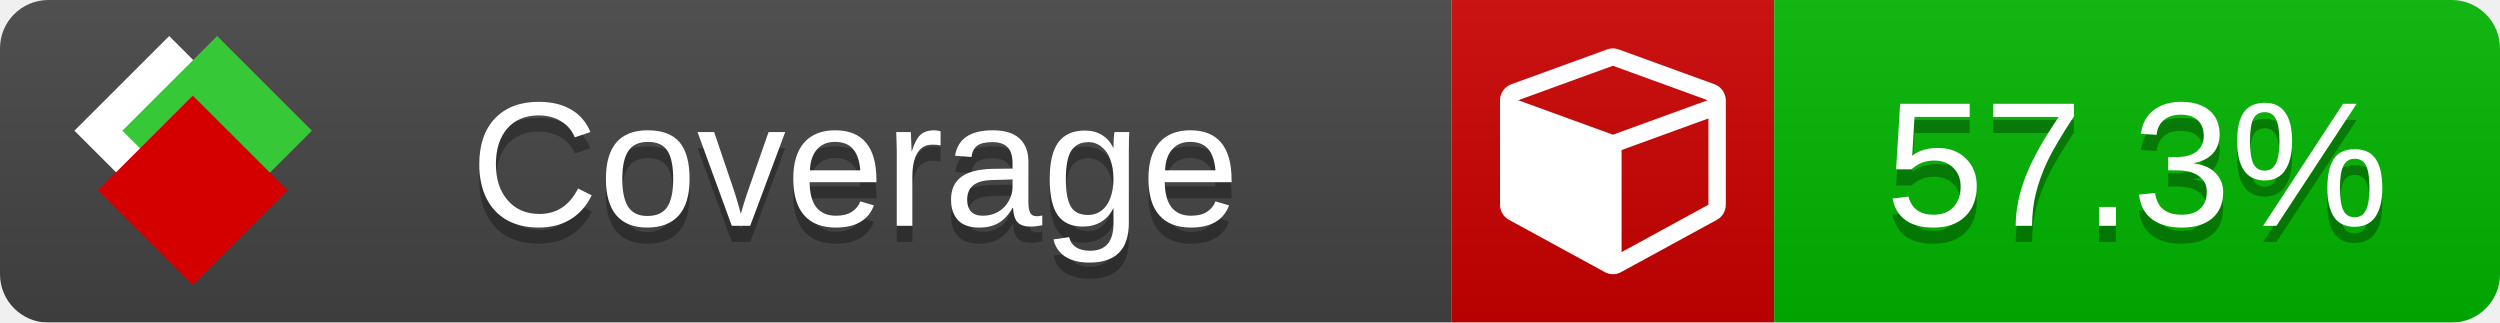
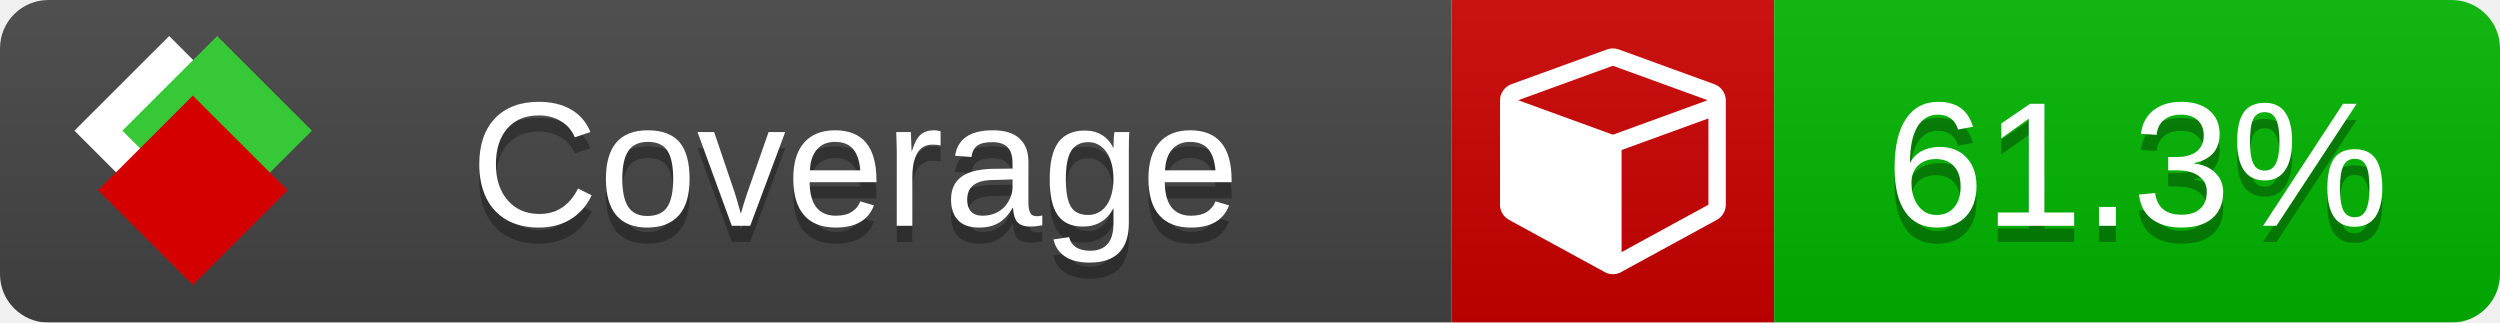
<svg xmlns="http://www.w3.org/2000/svg" xmlns:xlink="http://www.w3.org/1999/xlink" width="155" height="20">
  <style type="text/css">
          
            @keyframes fade1 {
                0% { visibility: visible; opacity: 1; }
               23% { visibility: visible; opacity: 1; }
               25% { visibility: hidden; opacity: 0; }
               48% { visibility: hidden; opacity: 0; }
               50% { visibility: hidden; opacity: 0; }
               73% { visibility: hidden; opacity: 0; }
               75% { visibility: hidden; opacity: 0; }
               98% { visibility: hidden; opacity: 0; }
              100% { visibility: visible; opacity: 1; }
            }
            @keyframes fade2 {
                0% { visibility: hidden; opacity: 0; }
               23% { visibility: hidden; opacity: 0; }
               25% { visibility: visible; opacity: 1; }
               48% { visibility: visible; opacity: 1; }
               50% { visibility: hidden; opacity: 0; }
               73% { visibility: hidden; opacity: 0; }
               75% { visibility: hidden; opacity: 0; }
               98% { visibility: hidden; opacity: 0; }
              100% { visibility: hidden; opacity: 0; }
            }
            @keyframes fade3 {
                0% { visibility: hidden; opacity: 0; }
               23% { visibility: hidden; opacity: 0; }
               25% { visibility: hidden; opacity: 0; }
               48% { visibility: hidden; opacity: 0; }
               50% { visibility: visible; opacity: 1; }
               73% { visibility: visible; opacity: 1; }
               75% { visibility: hidden; opacity: 0; }
               98% { visibility: hidden; opacity: 0; }
              100% { visibility: hidden; opacity: 0; }
            }
            @keyframes fade4 {
                0% { visibility: hidden; opacity: 0; }
               23% { visibility: hidden; opacity: 0; }
               25% { visibility: hidden; opacity: 0; }
               48% { visibility: hidden; opacity: 0; }
               50% { visibility: hidden; opacity: 0; }
               73% { visibility: hidden; opacity: 0; }
               75% { visibility: visible; opacity: 1; }
               98% { visibility: visible; opacity: 1; }
              100% { visibility: hidden; opacity: 0; }
            }
            .linecoverage {
                animation-duration: 15s;
                animation-name: fade1;
                animation-iteration-count: infinite;
            }
            .branchcoverage {
                animation-duration: 15s;
                animation-name: fade2;
                animation-iteration-count: infinite;
            }
            .methodcoverage {
                animation-duration: 15s;
                animation-name: fade3;
                animation-iteration-count: infinite;
            }
            .fullmethodcoverage {
                animation-duration: 15s;
                animation-name: fade4;
                animation-iteration-count: infinite;
            }
          
    </style>
  <defs>
    <linearGradient id="gradient" x2="0" y2="100%">
      <stop offset="0" stop-color="#bbb" stop-opacity=".1" />
      <stop offset="1" stop-opacity=".1" />
    </linearGradient>
    <linearGradient id="c">
      <stop offset="0" stop-color="#d40000" />
      <stop offset="1" stop-color="#ff2a2a" />
    </linearGradient>
    <linearGradient id="a">
      <stop offset="0" stop-color="#e0e0de" />
      <stop offset="1" stop-color="#fff" />
    </linearGradient>
    <linearGradient id="b">
      <stop offset="0" stop-color="#37c837" />
      <stop offset="1" stop-color="#217821" />
    </linearGradient>
    <linearGradient xlink:href="#a" id="e" x1="106.44" x2="69.96" y1="-11.96" y2="-46.84" gradientTransform="matrix(-.8426 -.00045 -.00045 -.8426 -94.27 -75.82)" gradientUnits="userSpaceOnUse" />
    <linearGradient xlink:href="#b" id="f" x1="56.19" x2="77.97" y1="-23.45" y2="10.62" gradientTransform="matrix(.8426 .00045 .00045 .8426 94.27 75.82)" gradientUnits="userSpaceOnUse" />
    <linearGradient xlink:href="#c" id="g" x1="79.98" x2="132.9" y1="10.79" y2="10.79" gradientTransform="matrix(.8426 .00045 .00045 .8426 94.27 75.82)" gradientUnits="userSpaceOnUse" />
    <mask id="mask">
      <rect width="155" height="20" rx="3" fill="#fff" />
    </mask>
    <g id="icon" transform="matrix(.04486 0 0 .04481 -.48 -.63)">
      <rect width="52.92" height="52.92" x="-109.72" y="-27.13" fill="url(#e)" transform="rotate(-135)" />
      <rect width="52.92" height="52.92" x="70.19" y="-39.18" fill="url(#f)" transform="rotate(45)" />
      <rect width="52.92" height="52.92" x="80.05" y="-15.74" fill="url(#g)" transform="rotate(45)" />
    </g>
  </defs>
  <g mask="url(#mask)">
    <rect x="0" y="0" width="90" height="20" fill="#444" />
    <rect x="90" y="0" width="20" height="20" fill="#c00" />
    <rect x="110" y="0" width="45" height="20" fill="#00B600" />
    <rect x="0" y="0" width="155" height="20" fill="url(#gradient)" />
  </g>
  <g>
    <path class="" fill="#fff" d="m 100.538,15.629 5.385,-2.936 v -5.351 l -5.385,1.96 z M 100,8.351 105.873,6.214 100,4.077 94.127,6.214 Z m 7,-2.12 v 6.462 q 0,0.294 -0.151,0.547 -0.151,0.252 -0.412,0.395 l -5.923,3.231 q -0.236,0.135 -0.513,0.135 -0.278,0 -0.513,-0.135 l -5.923,-3.231 Q 93.303,13.492 93.151,13.239 93,12.987 93,12.692 v -6.462 q 0,-0.337 0.194,-0.614 0.194,-0.278 0.513,-0.395 l 5.923,-2.154 q 0.185,-0.067 0.37,-0.067 0.185,0 0.37,0.067 l 5.923,2.154 q 0.32,0.118 0.513,0.395 Q 107,5.894 107,6.231 Z" />
  </g>
  <g fill="#fff" text-anchor="middle" font-family="Verdana,Arial,Geneva,sans-serif" font-size="11">
    <a xlink:href="https://github.com/danielpalme/ReportGenerator" target="_top">
      <use xlink:href="#icon" transform="translate(3,1) scale(3.5)" />
    </a>
    <text x="53" y="15" fill="#010101" fill-opacity=".3">Coverage</text>
    <text x="53" y="14" fill="#fff">Coverage</text>
-     <text class="" x="132.5" y="15" fill="#010101" fill-opacity=".3">57.3%</text>
-     <text class="" x="132.5" y="14">57.3%</text>
+     <text class="" x="132.5" y="15" fill="#010101" fill-opacity=".3">61.3%</text>
+     <text class="" x="132.5" y="14">61.3%</text>
  </g>
  <g>
    <rect class="" x="90" y="0" width="65" height="20" fill-opacity="0" />
  </g>
</svg>
